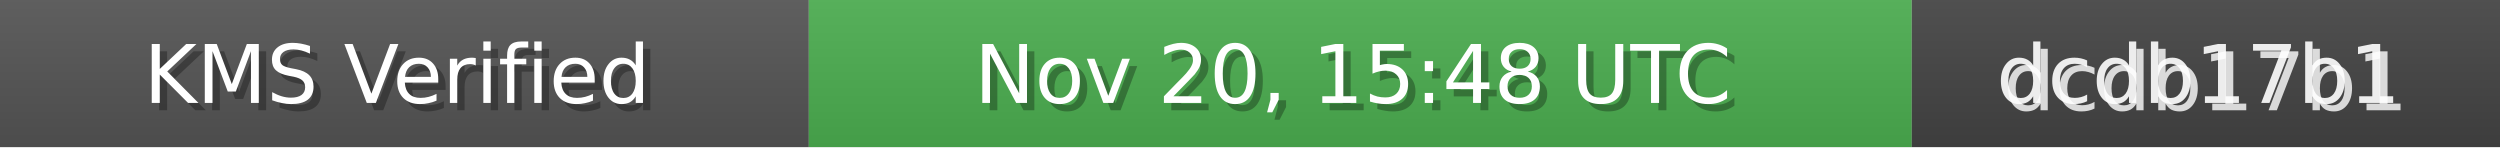
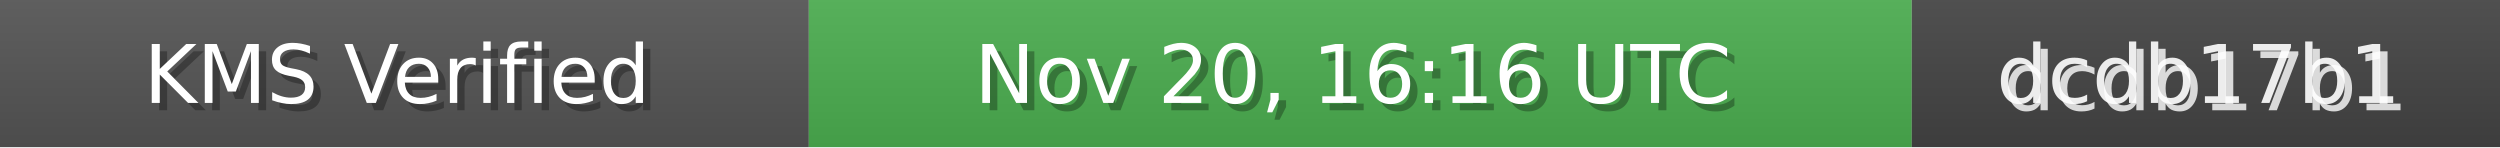
<svg xmlns="http://www.w3.org/2000/svg" width="340" height="20" role="img">
  <linearGradient id="bg" x2="0" y2="100%">
    <stop offset="0" stop-color="#bbb" stop-opacity=".1" />
    <stop offset="1" stop-opacity=".1" />
  </linearGradient>
  <rect width="110" height="20" fill="#555" />
  <rect x="110" width="150" height="20" fill="#4CAF50" />
  <rect x="260" width="80" height="20" fill="#444" />
  <rect width="340" height="20" fill="url(#bg)" />
  <g fill="#fff" text-anchor="middle" font-family="Verdana,Geneva,DejaVu Sans,sans-serif" font-size="11">
    <text x="55" y="15" fill="#000" fill-opacity=".3">KMS Verified</text>
    <text x="54" y="14">KMS Verified</text>
-     <text x="185" y="15" fill="#000" fill-opacity=".3">Nov 20, 15:48 UTC</text>
-     <text x="184" y="14">Nov 20, 15:48 UTC</text>
+     <text x="185" y="15" fill="#000" fill-opacity=".3">Nov 20, 16:16 UTC</text>
+     <text x="184" y="14">Nov 20, 16:16 UTC</text>
    <text x="300" y="15" fill="#fff" fill-opacity=".8">dcdb17b1</text>
    <text x="299" y="14" fill="#fff" fill-opacity=".9">dcdb17b1</text>
  </g>
</svg>
